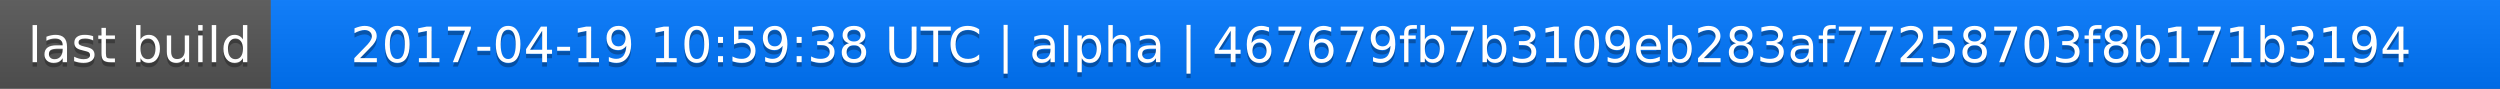
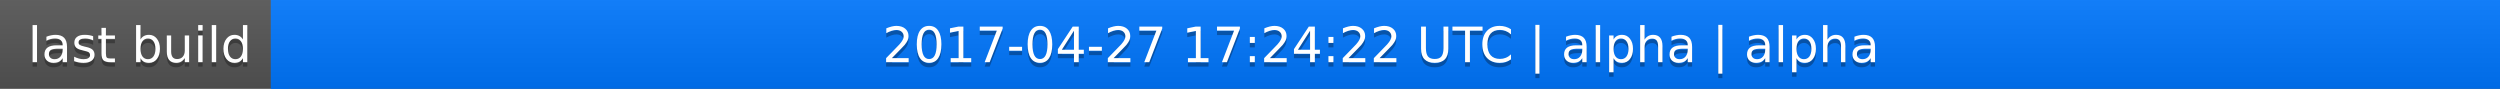
<svg xmlns="http://www.w3.org/2000/svg" width="563" height="20">
  <linearGradient id="a" x2="0" y2="100%">
    <stop offset="0" stop-color="#bbb" stop-opacity=".1" />
    <stop offset="1" stop-opacity=".1" />
  </linearGradient>
  <rect rx="0" width="563" height="20" fill="#555" />
  <rect rx="0" x="61" width="502" height="20" fill="#07f" />
  <path fill="#07f" d="M61 0h4v20h-4z" />
  <rect rx="0" width="563" height="20" fill="url(#a)" />
  <g fill="#fff" text-anchor="middle" font-family="DejaVu Sans,Verdana,Geneva,sans-serif" font-size="11">
    <text x="31.5" y="15" fill="#010101" fill-opacity=".3">last build</text>
    <text x="31.5" y="14">last build</text>
-     <text x="311" y="15" fill="#010101" fill-opacity=".3">2017-04-19 10:59:38 UTC | alpha | 467679fb7b3109eb283af77258703f8b171b3194</text>
-     <text x="311" y="14">2017-04-19 10:59:38 UTC | alpha | 467679fb7b3109eb283af77258703f8b171b3194</text>
+     <text x="311" y="15" fill="#010101" fill-opacity=".3">2017-04-27 17:24:22 UTC | alpha | alpha</text>
+     <text x="311" y="14">2017-04-27 17:24:22 UTC | alpha | alpha</text>
  </g>
</svg>
